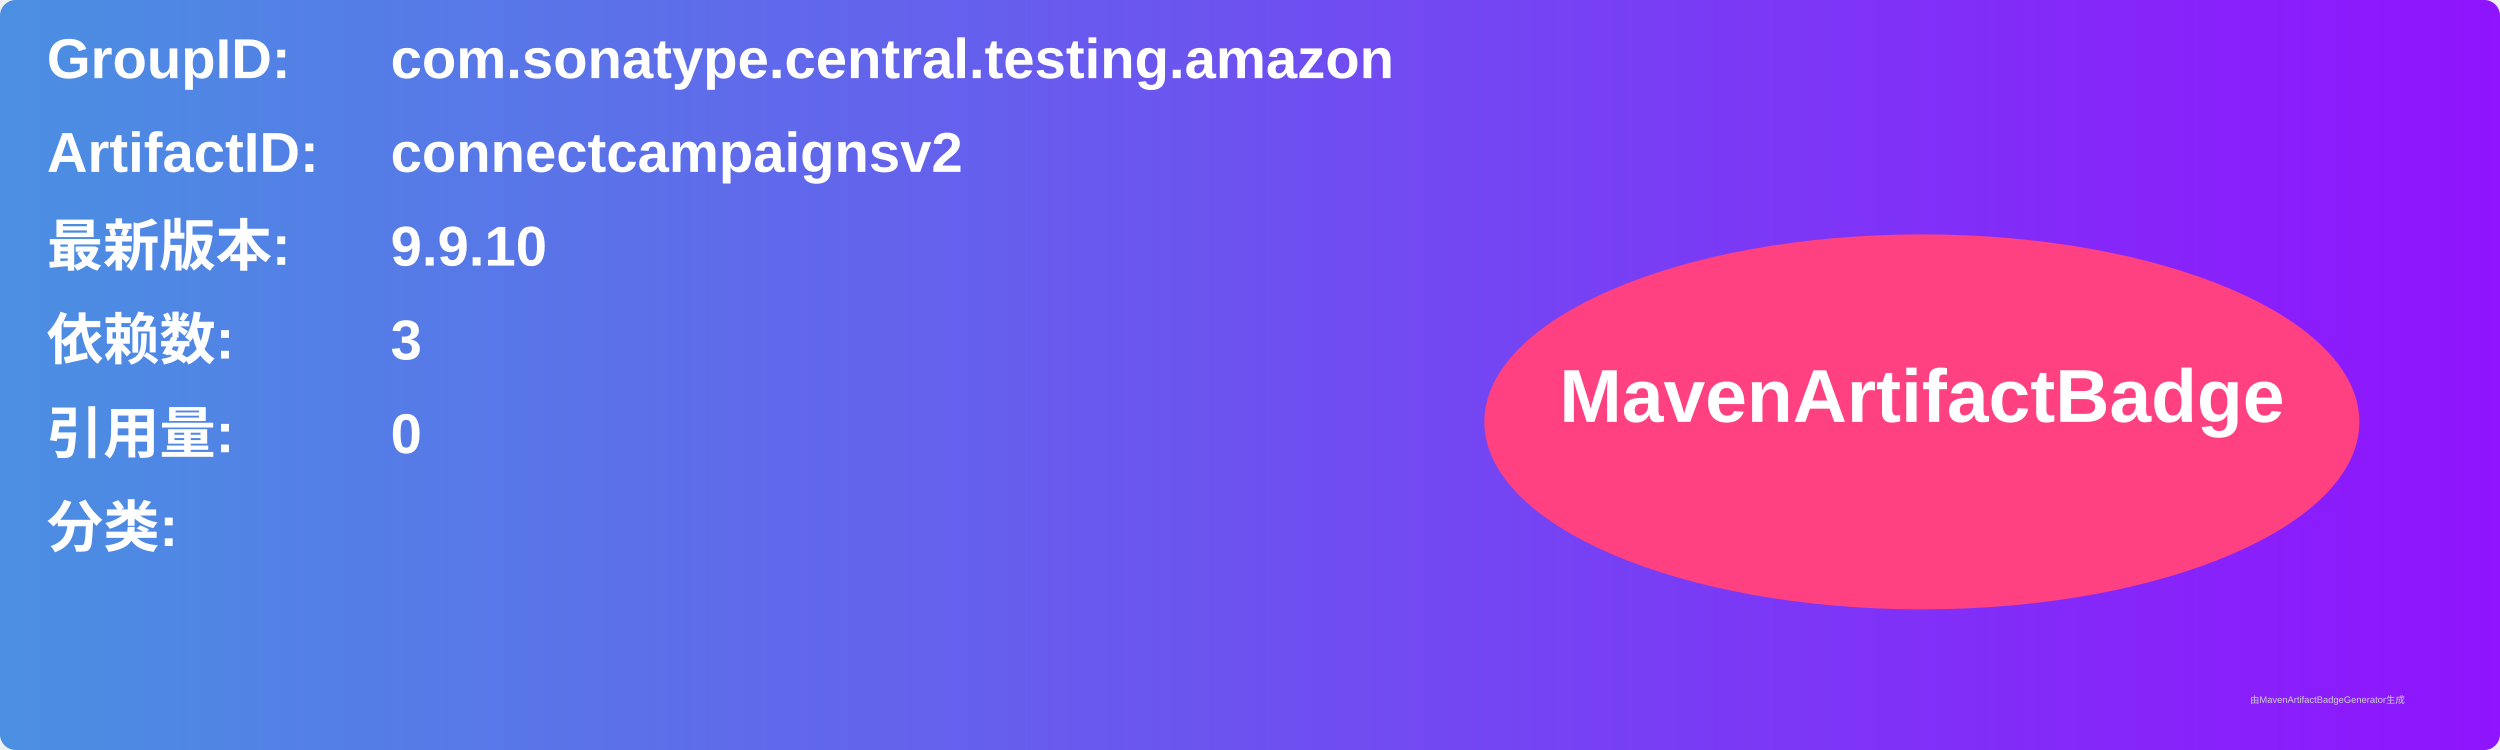
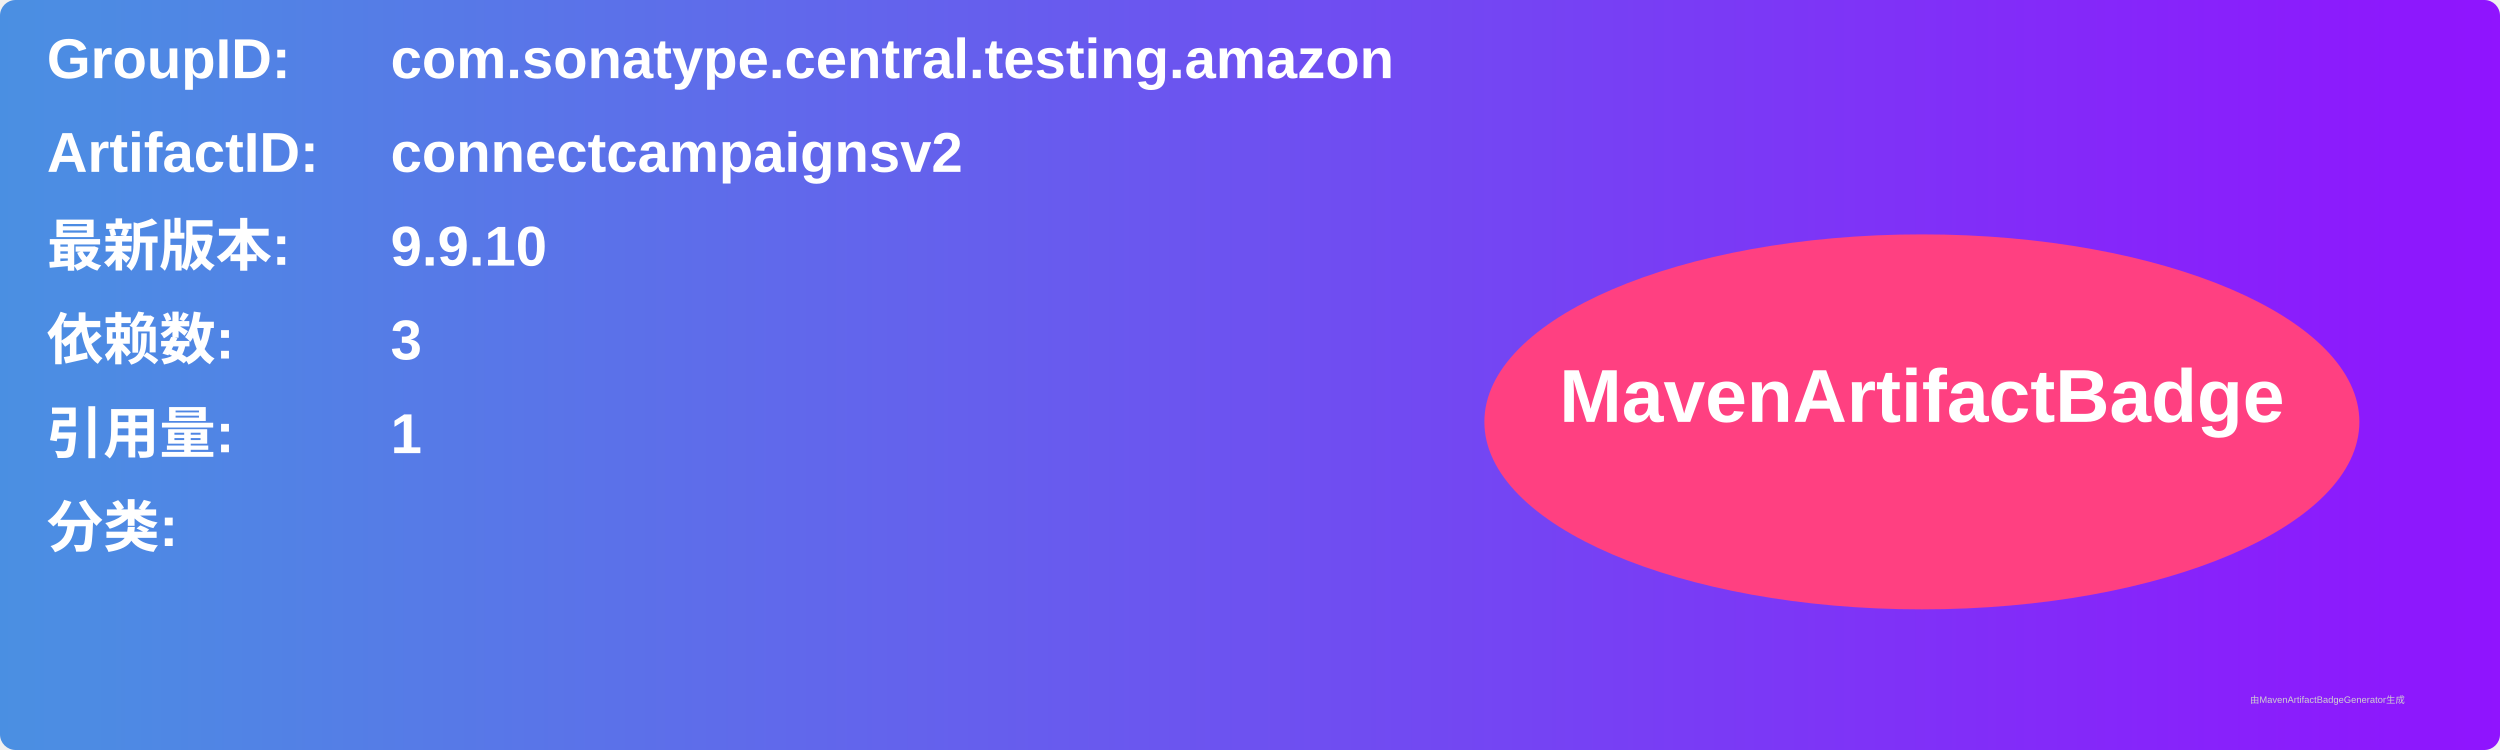
<svg xmlns="http://www.w3.org/2000/svg" width="800" height="240" viewBox="0 0 800 240">
  <linearGradient id="grad" x1="0%" y1="0%" x2="100%" y2="0%">
    <stop offset="0%" stop-color="#4a90e2" />
    <stop offset="100%" stop-color="#9013fe" />
  </linearGradient>
  <rect width="100%" height="100%" rx="5" ry="5" fill="url(#grad)" />
  <g transform="translate(15, 15)">
    <text x="0" y="10" font-family="Arial" font-size="18" fill="white" font-weight="bold" width="260">GroupID:</text>
    <text x="110" y="10" font-family="Arial" font-size="18" fill="white" font-weight="bold" width="460">com.sonatype.central.testing.amazon</text>
    <text x="0" y="40" font-family="Arial" font-size="18" fill="white" font-weight="bold" width="260">ArtifactID:</text>
    <text x="110" y="40" font-family="Arial" font-size="18" fill="white" font-weight="bold" width="460">connectcampaignsv2</text>
    <text x="0" y="70" font-family="Arial" font-size="18" fill="white" font-weight="bold">最新版本:</text>
    <text x="110" y="70" font-family="Arial" font-size="18" fill="white" font-weight="bold">
      <tspan font-weight="bold">9.9.10</tspan>
    </text>
    <text x="0" y="100" font-family="Arial" font-size="18" fill="white" font-weight="bold">依赖数: </text>
    <text x="110" y="100" font-family="Arial" font-size="18" fill="white">
      <tspan font-weight="bold">3</tspan>
    </text>
    <text x="0" y="130" font-family="Arial" font-size="18" fill="white" font-weight="bold">引用量: </text>
    <text x="110" y="130" font-family="Arial" font-size="18" fill="white">
-       <tspan font-weight="bold">0</tspan>
+       <tspan font-weight="bold">1</tspan>
    </text>
    <text x="0" y="160" font-family="Arial" font-size="18" fill="white" font-weight="bold">分类:</text>
    <text x="10" y="190" font-family="Arial" font-size="10" fill="white">
      <tspan font-weight="bold" />
    </text>
    <ellipse cx="600" cy="120" rx="140" ry="60" fill="#ff4081" />
    <text x="600" y="120" text-anchor="middle" font-family="Arial" font-size="24" fill="white" font-weight="bold">MavenArtifactBadge</text>
  </g>
  <text x="720" y="225" font-family="Arial" font-size="3" fill="#d0d0d0">由MavenArtifactBadgeGenerator生成</text>
</svg>
